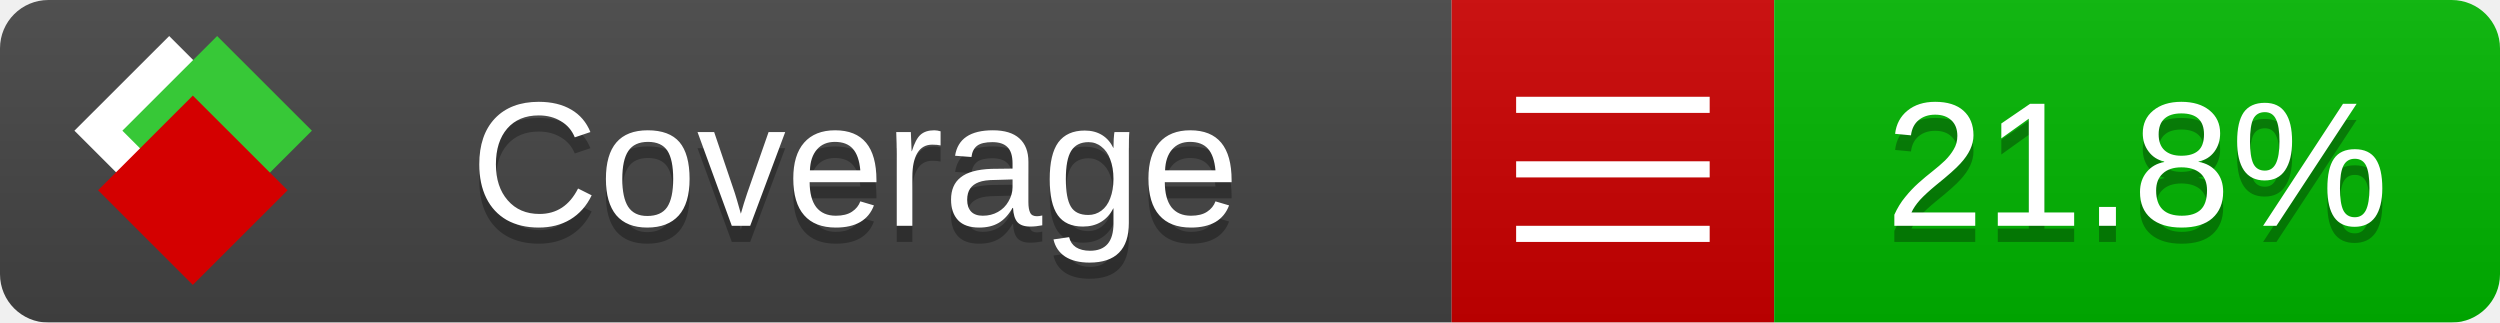
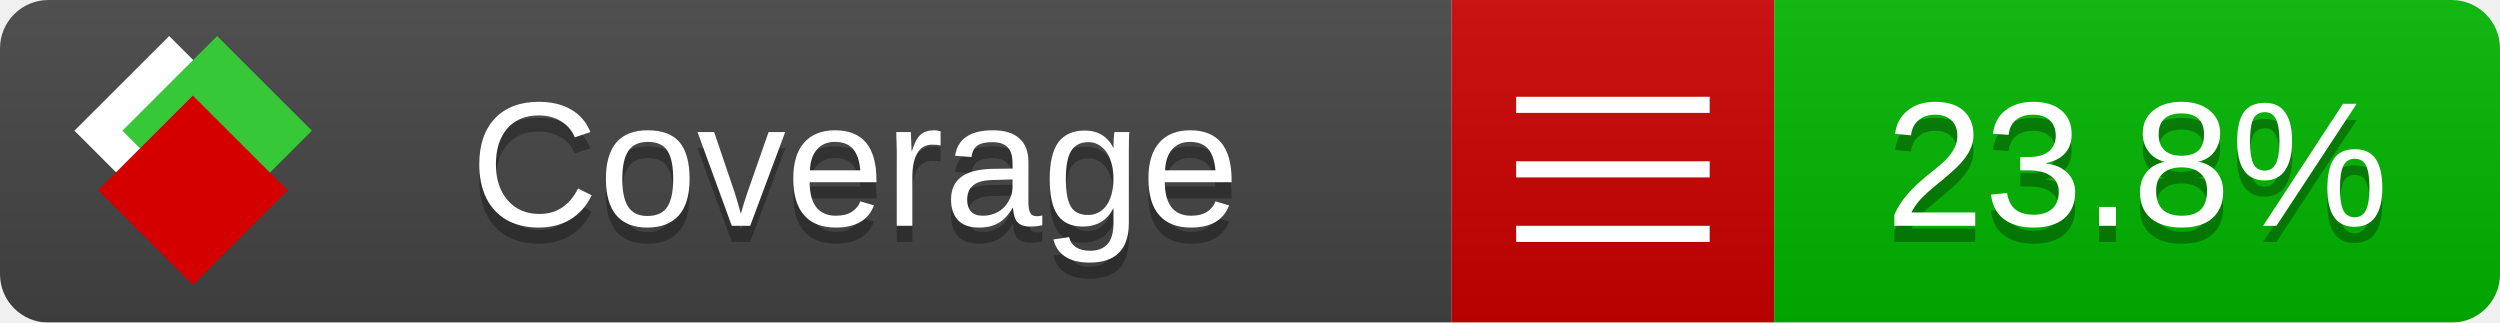
<svg xmlns="http://www.w3.org/2000/svg" xmlns:xlink="http://www.w3.org/1999/xlink" width="155" height="20">
  <style type="text/css">
          
            @keyframes fade1 {
                0% { visibility: visible; opacity: 1; }
               23% { visibility: visible; opacity: 1; }
               25% { visibility: hidden; opacity: 0; }
               48% { visibility: hidden; opacity: 0; }
               50% { visibility: hidden; opacity: 0; }
               73% { visibility: hidden; opacity: 0; }
               75% { visibility: hidden; opacity: 0; }
               98% { visibility: hidden; opacity: 0; }
              100% { visibility: visible; opacity: 1; }
            }
            @keyframes fade2 {
                0% { visibility: hidden; opacity: 0; }
               23% { visibility: hidden; opacity: 0; }
               25% { visibility: visible; opacity: 1; }
               48% { visibility: visible; opacity: 1; }
               50% { visibility: hidden; opacity: 0; }
               73% { visibility: hidden; opacity: 0; }
               75% { visibility: hidden; opacity: 0; }
               98% { visibility: hidden; opacity: 0; }
              100% { visibility: hidden; opacity: 0; }
            }
            @keyframes fade3 {
                0% { visibility: hidden; opacity: 0; }
               23% { visibility: hidden; opacity: 0; }
               25% { visibility: hidden; opacity: 0; }
               48% { visibility: hidden; opacity: 0; }
               50% { visibility: visible; opacity: 1; }
               73% { visibility: visible; opacity: 1; }
               75% { visibility: hidden; opacity: 0; }
               98% { visibility: hidden; opacity: 0; }
              100% { visibility: hidden; opacity: 0; }
            }
            @keyframes fade4 {
                0% { visibility: hidden; opacity: 0; }
               23% { visibility: hidden; opacity: 0; }
               25% { visibility: hidden; opacity: 0; }
               48% { visibility: hidden; opacity: 0; }
               50% { visibility: hidden; opacity: 0; }
               73% { visibility: hidden; opacity: 0; }
               75% { visibility: visible; opacity: 1; }
               98% { visibility: visible; opacity: 1; }
              100% { visibility: hidden; opacity: 0; }
            }
            .linecoverage {
                animation-duration: 15s;
                animation-name: fade1;
                animation-iteration-count: infinite;
            }
            .branchcoverage {
                animation-duration: 15s;
                animation-name: fade2;
                animation-iteration-count: infinite;
            }
            .methodcoverage {
                animation-duration: 15s;
                animation-name: fade3;
                animation-iteration-count: infinite;
            }
            .fullmethodcoverage {
                animation-duration: 15s;
                animation-name: fade4;
                animation-iteration-count: infinite;
            }
          
    </style>
  <defs>
    <linearGradient id="gradient" x2="0" y2="100%">
      <stop offset="0" stop-color="#bbb" stop-opacity=".1" />
      <stop offset="1" stop-opacity=".1" />
    </linearGradient>
    <linearGradient id="c">
      <stop offset="0" stop-color="#d40000" />
      <stop offset="1" stop-color="#ff2a2a" />
    </linearGradient>
    <linearGradient id="a">
      <stop offset="0" stop-color="#e0e0de" />
      <stop offset="1" stop-color="#fff" />
    </linearGradient>
    <linearGradient id="b">
      <stop offset="0" stop-color="#37c837" />
      <stop offset="1" stop-color="#217821" />
    </linearGradient>
    <linearGradient xlink:href="#a" id="e" x1="106.44" x2="69.96" y1="-11.96" y2="-46.84" gradientTransform="matrix(-.8426 -.00045 -.00045 -.8426 -94.27 -75.82)" gradientUnits="userSpaceOnUse" />
    <linearGradient xlink:href="#b" id="f" x1="56.19" x2="77.97" y1="-23.45" y2="10.62" gradientTransform="matrix(.8426 .00045 .00045 .8426 94.27 75.82)" gradientUnits="userSpaceOnUse" />
    <linearGradient xlink:href="#c" id="g" x1="79.98" x2="132.9" y1="10.79" y2="10.79" gradientTransform="matrix(.8426 .00045 .00045 .8426 94.27 75.82)" gradientUnits="userSpaceOnUse" />
    <mask id="mask">
      <rect width="155" height="20" rx="3" fill="#fff" />
    </mask>
    <g id="icon" transform="matrix(.04486 0 0 .04481 -.48 -.63)">
      <rect width="52.92" height="52.92" x="-109.72" y="-27.13" fill="url(#e)" transform="rotate(-135)" />
      <rect width="52.92" height="52.92" x="70.19" y="-39.18" fill="url(#f)" transform="rotate(45)" />
      <rect width="52.92" height="52.92" x="80.05" y="-15.74" fill="url(#g)" transform="rotate(45)" />
    </g>
  </defs>
  <g mask="url(#mask)">
    <rect x="0" y="0" width="90" height="20" fill="#444" />
    <rect x="90" y="0" width="20" height="20" fill="#c00" />
    <rect x="110" y="0" width="45" height="20" fill="#00B600" />
    <rect x="0" y="0" width="155" height="20" fill="url(#gradient)" />
  </g>
  <g>
    <path class="" stroke="#fff" d="M94 6.5 h12 M94 10.5 h12 M94 14.5 h12" />
  </g>
  <g fill="#fff" text-anchor="middle" font-family="Verdana,Arial,Geneva,sans-serif" font-size="11">
    <a xlink:href="https://github.com/danielpalme/ReportGenerator" target="_top">
      <use xlink:href="#icon" transform="translate(3,1) scale(3.5)" />
    </a>
    <text x="53" y="15" fill="#010101" fill-opacity=".3">Coverage</text>
    <text x="53" y="14" fill="#fff">Coverage</text>
-     <text class="" x="132.5" y="15" fill="#010101" fill-opacity=".3">21.8%</text>
-     <text class="" x="132.5" y="14">21.8%</text>
+     <text class="" x="132.5" y="15" fill="#010101" fill-opacity=".3">23.8%</text>
+     <text class="" x="132.5" y="14">23.8%</text>
  </g>
  <g>
    <rect class="" x="90" y="0" width="65" height="20" fill-opacity="0" />
  </g>
</svg>
